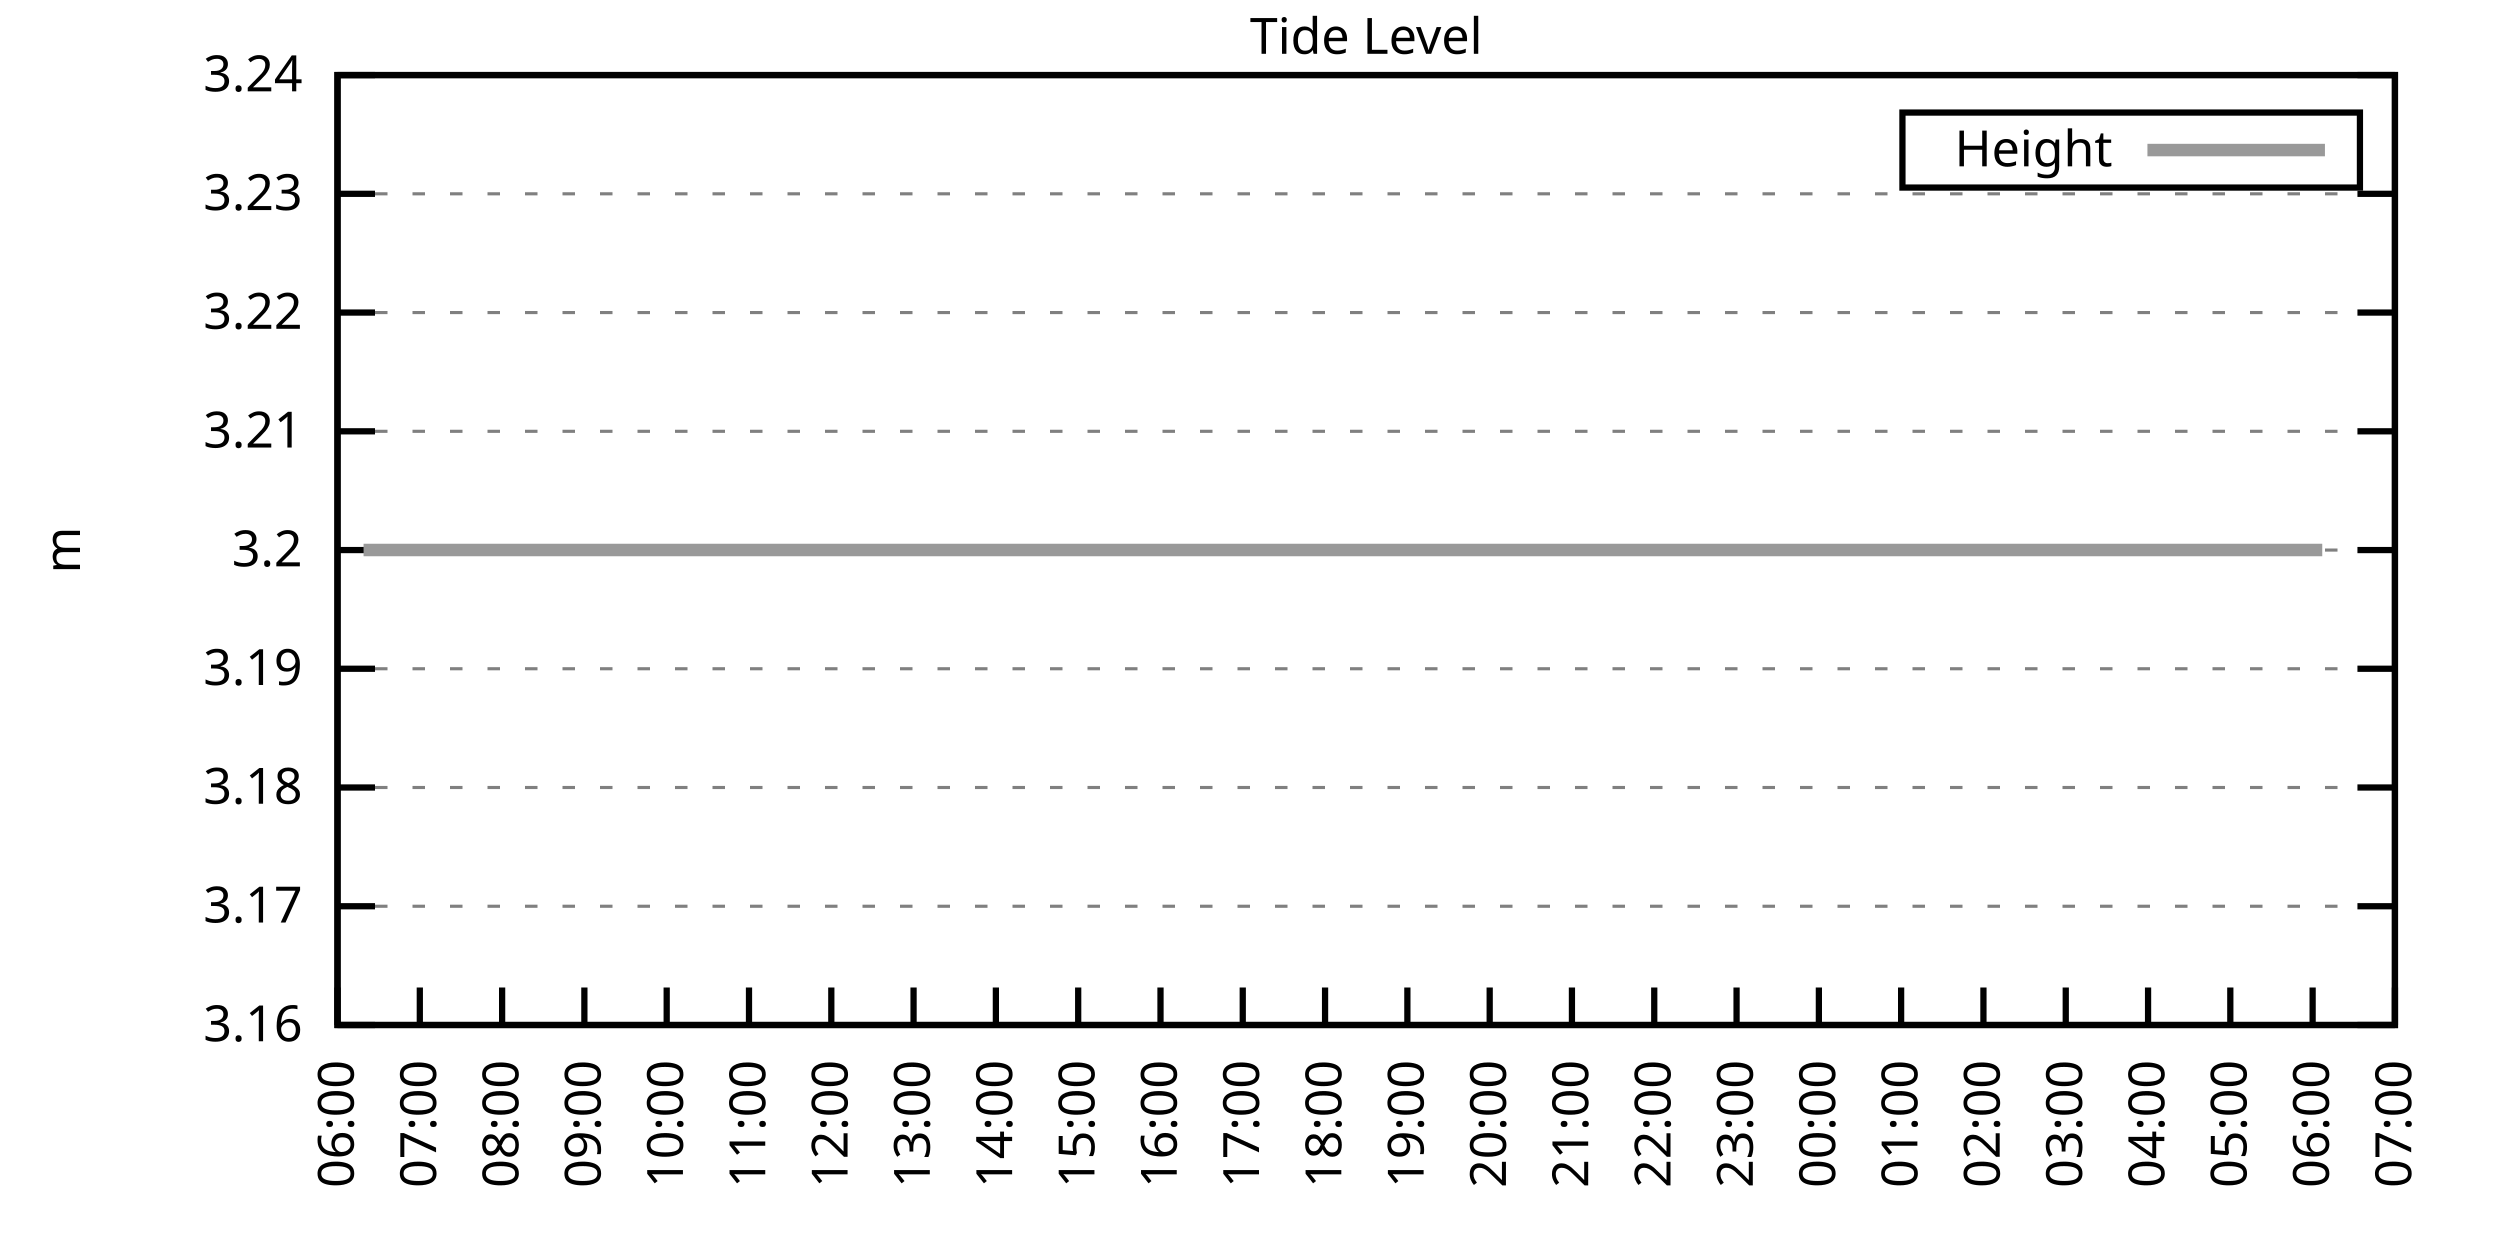
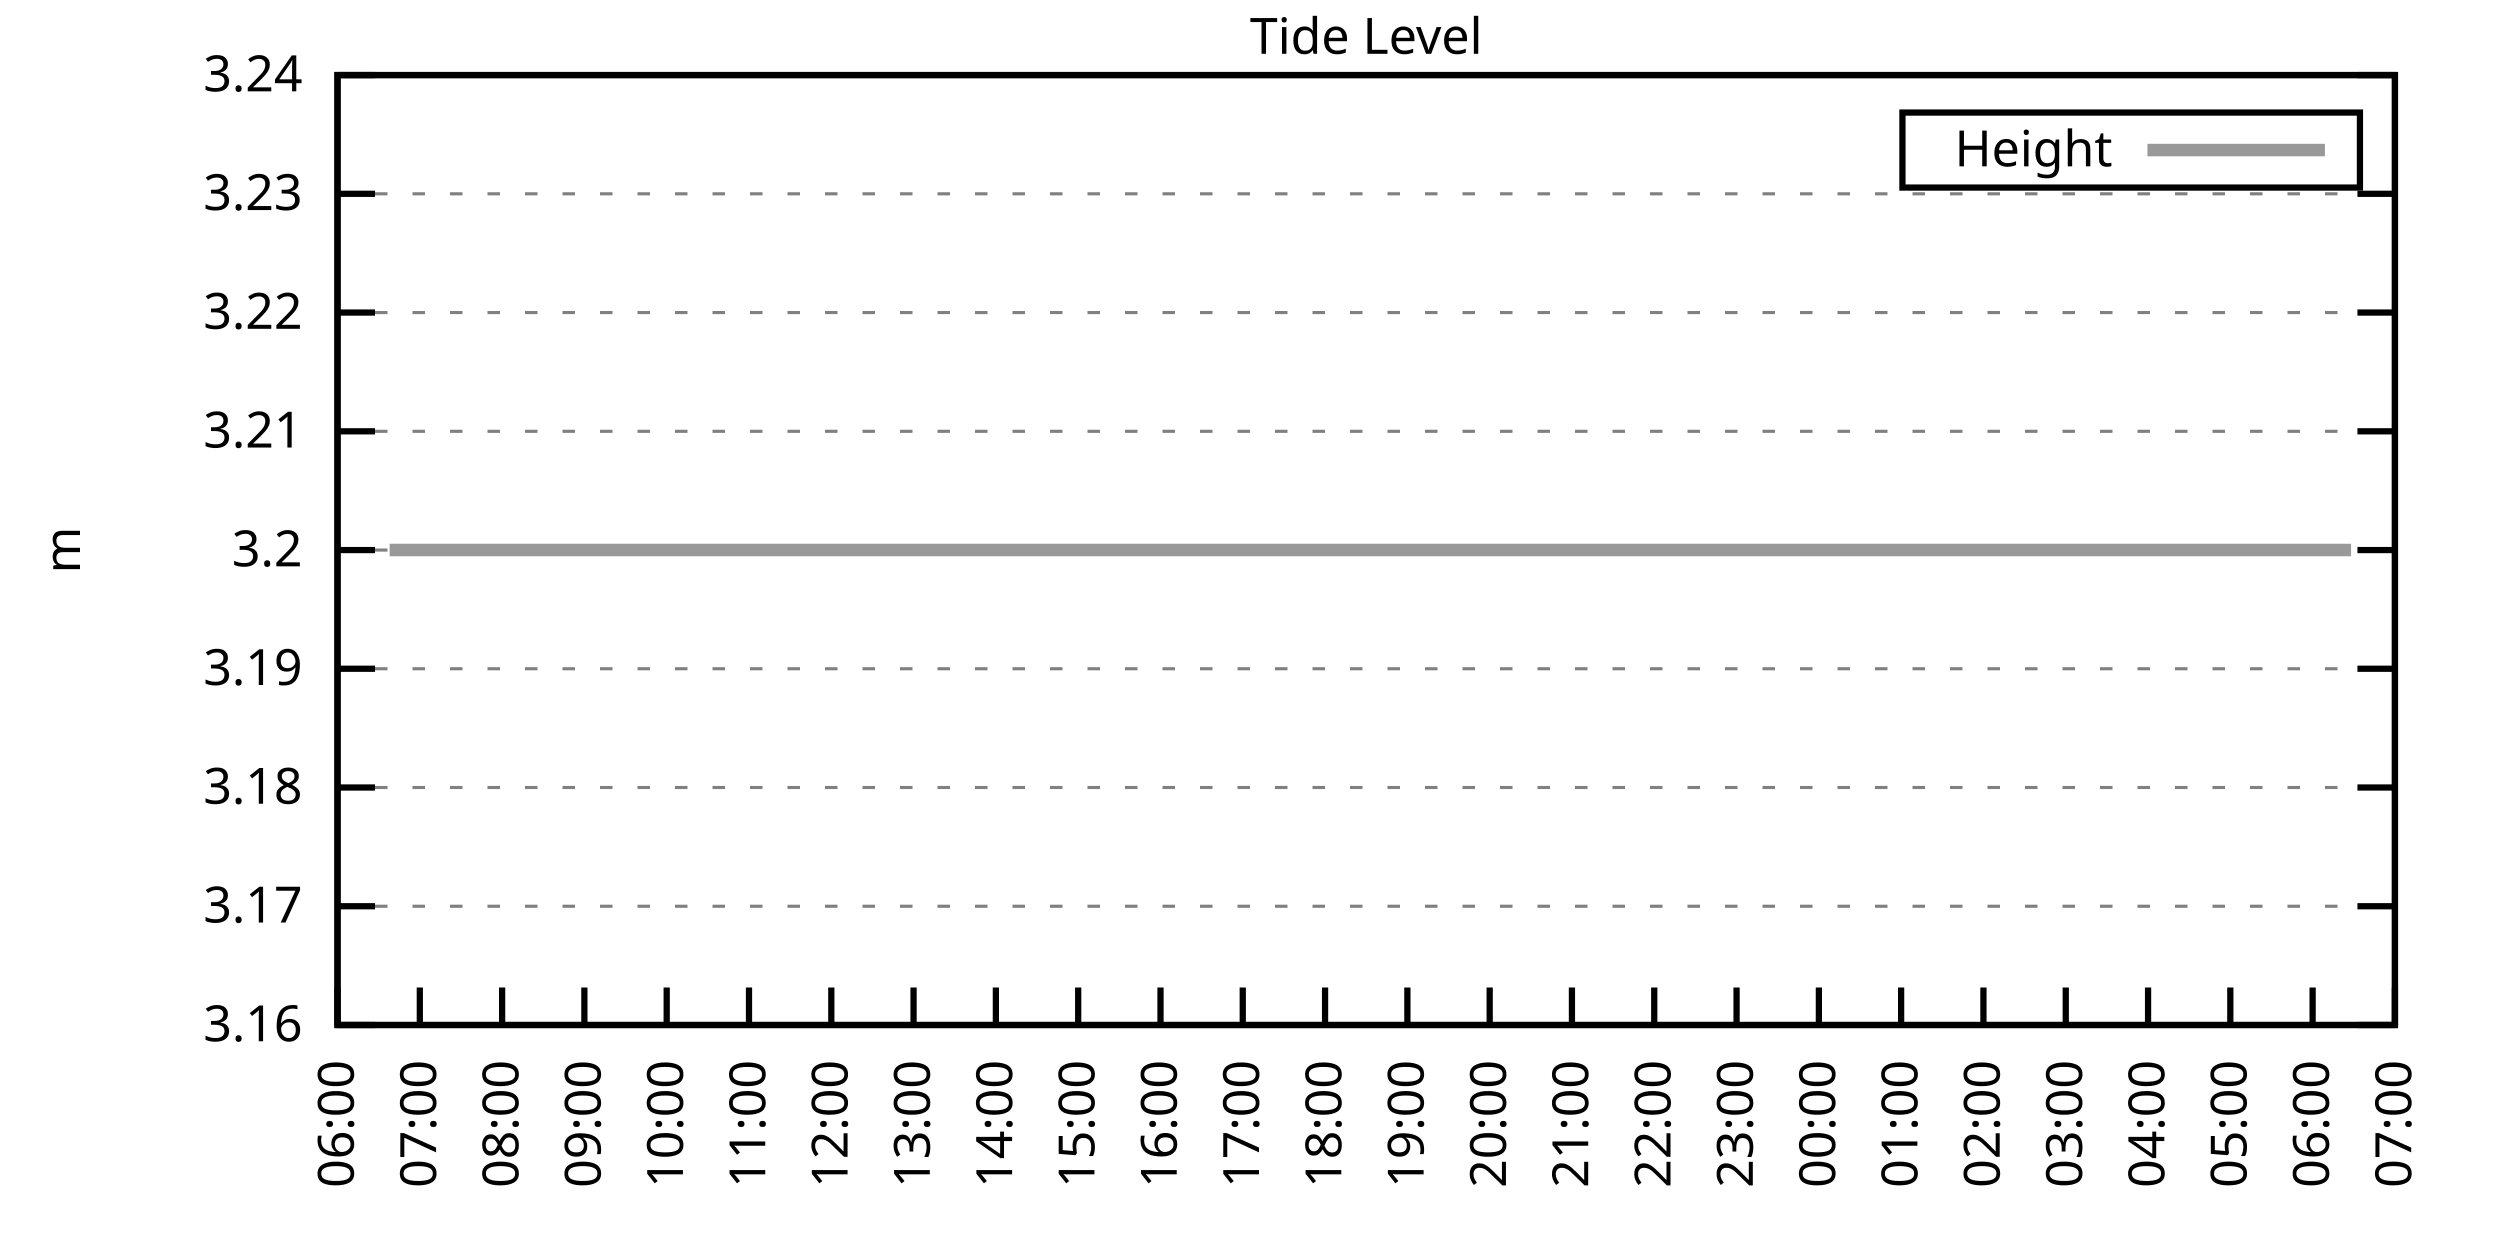
<svg xmlns="http://www.w3.org/2000/svg" xmlns:xlink="http://www.w3.org/1999/xlink" width="400" height="200" viewBox="0 0 400 200">
  <g id="gnuplot_canvas">
    <rect x="0" y="0" width="400" height="200" fill="none" />
    <defs>
      <circle id="gpDot" r="0.5" stroke-width="0.5" stroke="currentColor" />
      <path id="gpPt0" stroke-width="0.333" stroke="currentColor" d="M-1,0 h2 M0,-1 v2" />
      <path id="gpPt1" stroke-width="0.333" stroke="currentColor" d="M-1,-1 L1,1 M1,-1 L-1,1" />
      <path id="gpPt2" stroke-width="0.333" stroke="currentColor" d="M-1,0 L1,0 M0,-1 L0,1 M-1,-1 L1,1 M-1,1 L1,-1" />
      <rect id="gpPt3" stroke-width="0.333" stroke="currentColor" x="-1" y="-1" width="2" height="2" />
      <rect id="gpPt4" stroke-width="0.333" stroke="currentColor" fill="currentColor" x="-1" y="-1" width="2" height="2" />
      <circle id="gpPt5" stroke-width="0.333" stroke="currentColor" cx="0" cy="0" r="1" />
      <use xlink:href="#gpPt5" id="gpPt6" fill="currentColor" stroke="none" />
      <path id="gpPt7" stroke-width="0.333" stroke="currentColor" d="M0,-1.33 L-1.33,0.67 L1.33,0.67 z" />
      <use xlink:href="#gpPt7" id="gpPt8" fill="currentColor" stroke="none" />
      <use xlink:href="#gpPt7" id="gpPt9" stroke="currentColor" transform="rotate(180)" />
      <use xlink:href="#gpPt9" id="gpPt10" fill="currentColor" stroke="none" />
      <use xlink:href="#gpPt3" id="gpPt11" stroke="currentColor" transform="rotate(45)" />
      <use xlink:href="#gpPt11" id="gpPt12" fill="currentColor" stroke="none" />
      <path id="gpPt13" stroke-width="0.333" stroke="currentColor" d="M0,1.330 L1.265,0.411 L0.782,-1.067 L-0.782,-1.076 L-1.265,0.411 z" />
      <use xlink:href="#gpPt13" id="gpPt14" fill="currentColor" stroke="none" />
      <filter id="textbox" filterUnits="objectBoundingBox" x="0" y="0" height="1" width="1">
        <feFlood flood-color="white" flood-opacity="1" result="bgnd" />
        <feComposite in="SourceGraphic" in2="bgnd" operator="atop" />
      </filter>
      <filter id="greybox" filterUnits="objectBoundingBox" x="0" y="0" height="1" width="1">
        <feFlood flood-color="lightgrey" flood-opacity="1" result="grey" />
        <feComposite in="SourceGraphic" in2="grey" operator="atop" />
      </filter>
    </defs>
    <g fill="none" color="white" stroke="currentColor" stroke-width="1.00" stroke-linecap="butt" stroke-linejoin="miter">
</g>
    <g fill="none" color="black" stroke="currentColor" stroke-width="1.00" stroke-linecap="butt" stroke-linejoin="miter">
      <g stroke="none" shape-rendering="crispEdges">
        <polygon fill="rgb(255, 255, 255)" points="54.00,164.00 383.18,164.00 383.18,12.02 54.00,12.02 " />
      </g>
    </g>
    <g fill="none" color="black" stroke="currentColor" stroke-width="1.00" stroke-linecap="butt" stroke-linejoin="miter">
</g>
    <g fill="none" color="black" stroke="black" stroke-width="0.50" stroke-linecap="butt" stroke-linejoin="miter">
</g>
    <g fill="none" color="gray" stroke="currentColor" stroke-width="0.50" stroke-linecap="butt" stroke-linejoin="miter">
      <path stroke="gray" stroke-dasharray="2,4" class="gridline" d="M54.00,164.00 L383.19,164.00  " />
    </g>
    <g fill="none" color="gray" stroke="gray" stroke-width="1.00" stroke-linecap="butt" stroke-linejoin="miter">
</g>
    <g fill="none" color="black" stroke="currentColor" stroke-width="1.00" stroke-linecap="butt" stroke-linejoin="miter">
      <path stroke="black" d="M54.00,164.00 L60.00,164.00 M383.19,164.00 L377.19,164.00  " />
      <g transform="translate(48.40,166.60)" stroke="none" fill="black" font-family="Sans" font-size="8.00" text-anchor="end">
        <text>
          <tspan font-family="Sans"> 3.16</tspan>
        </text>
      </g>
    </g>
    <g fill="none" color="black" stroke="currentColor" stroke-width="1.00" stroke-linecap="butt" stroke-linejoin="miter">
</g>
    <g fill="none" color="black" stroke="black" stroke-width="0.50" stroke-linecap="butt" stroke-linejoin="miter">
</g>
    <g fill="none" color="gray" stroke="currentColor" stroke-width="0.50" stroke-linecap="butt" stroke-linejoin="miter">
      <path stroke="gray" stroke-dasharray="2,4" class="gridline" d="M54.00,145.00 L383.19,145.00  " />
    </g>
    <g fill="none" color="gray" stroke="gray" stroke-width="1.00" stroke-linecap="butt" stroke-linejoin="miter">
</g>
    <g fill="none" color="black" stroke="currentColor" stroke-width="1.00" stroke-linecap="butt" stroke-linejoin="miter">
      <path stroke="black" d="M54.00,145.00 L60.00,145.00 M383.19,145.00 L377.19,145.00  " />
      <g transform="translate(48.40,147.60)" stroke="none" fill="black" font-family="Sans" font-size="8.00" text-anchor="end">
        <text>
          <tspan font-family="Sans"> 3.17</tspan>
        </text>
      </g>
    </g>
    <g fill="none" color="black" stroke="currentColor" stroke-width="1.00" stroke-linecap="butt" stroke-linejoin="miter">
</g>
    <g fill="none" color="black" stroke="black" stroke-width="0.50" stroke-linecap="butt" stroke-linejoin="miter">
</g>
    <g fill="none" color="gray" stroke="currentColor" stroke-width="0.50" stroke-linecap="butt" stroke-linejoin="miter">
      <path stroke="gray" stroke-dasharray="2,4" class="gridline" d="M54.00,126.00 L383.19,126.00  " />
    </g>
    <g fill="none" color="gray" stroke="gray" stroke-width="1.00" stroke-linecap="butt" stroke-linejoin="miter">
</g>
    <g fill="none" color="black" stroke="currentColor" stroke-width="1.00" stroke-linecap="butt" stroke-linejoin="miter">
      <path stroke="black" d="M54.00,126.00 L60.00,126.00 M383.19,126.00 L377.19,126.00  " />
      <g transform="translate(48.40,128.60)" stroke="none" fill="black" font-family="Sans" font-size="8.00" text-anchor="end">
        <text>
          <tspan font-family="Sans"> 3.18</tspan>
        </text>
      </g>
    </g>
    <g fill="none" color="black" stroke="currentColor" stroke-width="1.00" stroke-linecap="butt" stroke-linejoin="miter">
</g>
    <g fill="none" color="black" stroke="black" stroke-width="0.50" stroke-linecap="butt" stroke-linejoin="miter">
</g>
    <g fill="none" color="gray" stroke="currentColor" stroke-width="0.50" stroke-linecap="butt" stroke-linejoin="miter">
      <path stroke="gray" stroke-dasharray="2,4" class="gridline" d="M54.00,107.00 L383.19,107.00  " />
    </g>
    <g fill="none" color="gray" stroke="gray" stroke-width="1.00" stroke-linecap="butt" stroke-linejoin="miter">
</g>
    <g fill="none" color="black" stroke="currentColor" stroke-width="1.00" stroke-linecap="butt" stroke-linejoin="miter">
      <path stroke="black" d="M54.00,107.00 L60.00,107.00 M383.19,107.00 L377.19,107.00  " />
      <g transform="translate(48.40,109.60)" stroke="none" fill="black" font-family="Sans" font-size="8.00" text-anchor="end">
        <text>
          <tspan font-family="Sans"> 3.19</tspan>
        </text>
      </g>
    </g>
    <g fill="none" color="black" stroke="currentColor" stroke-width="1.00" stroke-linecap="butt" stroke-linejoin="miter">
</g>
    <g fill="none" color="black" stroke="black" stroke-width="0.50" stroke-linecap="butt" stroke-linejoin="miter">
</g>
    <g fill="none" color="gray" stroke="currentColor" stroke-width="0.50" stroke-linecap="butt" stroke-linejoin="miter">
      <path stroke="gray" stroke-dasharray="2,4" class="gridline" d="M54.00,88.01 L383.19,88.01  " />
    </g>
    <g fill="none" color="gray" stroke="gray" stroke-width="1.00" stroke-linecap="butt" stroke-linejoin="miter">
</g>
    <g fill="none" color="black" stroke="currentColor" stroke-width="1.00" stroke-linecap="butt" stroke-linejoin="miter">
      <path stroke="black" d="M54.00,88.01 L60.00,88.01 M383.19,88.01 L377.19,88.01  " />
      <g transform="translate(48.40,90.61)" stroke="none" fill="black" font-family="Sans" font-size="8.00" text-anchor="end">
        <text>
          <tspan font-family="Sans"> 3.2</tspan>
        </text>
      </g>
    </g>
    <g fill="none" color="black" stroke="currentColor" stroke-width="1.00" stroke-linecap="butt" stroke-linejoin="miter">
</g>
    <g fill="none" color="black" stroke="black" stroke-width="0.50" stroke-linecap="butt" stroke-linejoin="miter">
</g>
    <g fill="none" color="gray" stroke="currentColor" stroke-width="0.50" stroke-linecap="butt" stroke-linejoin="miter">
      <path stroke="gray" stroke-dasharray="2,4" class="gridline" d="M54.00,69.01 L383.19,69.01  " />
    </g>
    <g fill="none" color="gray" stroke="gray" stroke-width="1.00" stroke-linecap="butt" stroke-linejoin="miter">
</g>
    <g fill="none" color="black" stroke="currentColor" stroke-width="1.00" stroke-linecap="butt" stroke-linejoin="miter">
      <path stroke="black" d="M54.00,69.01 L60.00,69.01 M383.19,69.01 L377.19,69.01  " />
      <g transform="translate(48.40,71.61)" stroke="none" fill="black" font-family="Sans" font-size="8.00" text-anchor="end">
        <text>
          <tspan font-family="Sans"> 3.21</tspan>
        </text>
      </g>
    </g>
    <g fill="none" color="black" stroke="currentColor" stroke-width="1.00" stroke-linecap="butt" stroke-linejoin="miter">
</g>
    <g fill="none" color="black" stroke="black" stroke-width="0.50" stroke-linecap="butt" stroke-linejoin="miter">
</g>
    <g fill="none" color="gray" stroke="currentColor" stroke-width="0.50" stroke-linecap="butt" stroke-linejoin="miter">
      <path stroke="gray" stroke-dasharray="2,4" class="gridline" d="M54.00,50.01 L383.19,50.01  " />
    </g>
    <g fill="none" color="gray" stroke="gray" stroke-width="1.00" stroke-linecap="butt" stroke-linejoin="miter">
</g>
    <g fill="none" color="black" stroke="currentColor" stroke-width="1.00" stroke-linecap="butt" stroke-linejoin="miter">
      <path stroke="black" d="M54.00,50.01 L60.00,50.01 M383.19,50.01 L377.19,50.01  " />
      <g transform="translate(48.40,52.61)" stroke="none" fill="black" font-family="Sans" font-size="8.00" text-anchor="end">
        <text>
          <tspan font-family="Sans"> 3.22</tspan>
        </text>
      </g>
    </g>
    <g fill="none" color="black" stroke="currentColor" stroke-width="1.00" stroke-linecap="butt" stroke-linejoin="miter">
</g>
    <g fill="none" color="black" stroke="black" stroke-width="0.50" stroke-linecap="butt" stroke-linejoin="miter">
</g>
    <g fill="none" color="gray" stroke="currentColor" stroke-width="0.50" stroke-linecap="butt" stroke-linejoin="miter">
      <path stroke="gray" stroke-dasharray="2,4" class="gridline" d="M54.00,31.01 L383.19,31.01  " />
    </g>
    <g fill="none" color="gray" stroke="gray" stroke-width="1.00" stroke-linecap="butt" stroke-linejoin="miter">
</g>
    <g fill="none" color="black" stroke="currentColor" stroke-width="1.00" stroke-linecap="butt" stroke-linejoin="miter">
      <path stroke="black" d="M54.00,31.01 L60.00,31.01 M383.19,31.01 L377.19,31.01  " />
      <g transform="translate(48.40,33.61)" stroke="none" fill="black" font-family="Sans" font-size="8.00" text-anchor="end">
        <text>
          <tspan font-family="Sans"> 3.23</tspan>
        </text>
      </g>
    </g>
    <g fill="none" color="black" stroke="currentColor" stroke-width="1.00" stroke-linecap="butt" stroke-linejoin="miter">
</g>
    <g fill="none" color="black" stroke="black" stroke-width="0.50" stroke-linecap="butt" stroke-linejoin="miter">
</g>
    <g fill="none" color="gray" stroke="currentColor" stroke-width="0.50" stroke-linecap="butt" stroke-linejoin="miter">
      <path stroke="gray" stroke-dasharray="2,4" class="gridline" d="M54.00,12.01 L383.19,12.01  " />
    </g>
    <g fill="none" color="gray" stroke="gray" stroke-width="1.00" stroke-linecap="butt" stroke-linejoin="miter">
</g>
    <g fill="none" color="black" stroke="currentColor" stroke-width="1.00" stroke-linecap="butt" stroke-linejoin="miter">
      <path stroke="black" d="M54.00,12.01 L60.00,12.01 M383.19,12.01 L377.19,12.01  " />
      <g transform="translate(48.40,14.61)" stroke="none" fill="black" font-family="Sans" font-size="8.00" text-anchor="end">
        <text>
          <tspan font-family="Sans"> 3.24</tspan>
        </text>
      </g>
    </g>
    <g fill="none" color="black" stroke="currentColor" stroke-width="1.00" stroke-linecap="butt" stroke-linejoin="miter">
      <path stroke="black" d="M54.00,164.00 L54.00,158.00  " />
      <g transform="translate(56.60,169.60) rotate(270.00)" stroke="none" fill="black" font-family="Sans" font-size="8.00" text-anchor="end">
        <text>
          <tspan font-family="Sans">06:00</tspan>
        </text>
      </g>
    </g>
    <g fill="none" color="black" stroke="currentColor" stroke-width="1.00" stroke-linecap="butt" stroke-linejoin="miter">
      <path stroke="black" d="M67.17,164.00 L67.17,158.00  " />
      <g transform="translate(69.77,169.60) rotate(270.00)" stroke="none" fill="black" font-family="Sans" font-size="8.00" text-anchor="end">
        <text>
          <tspan font-family="Sans">07:00</tspan>
        </text>
      </g>
    </g>
    <g fill="none" color="black" stroke="currentColor" stroke-width="1.00" stroke-linecap="butt" stroke-linejoin="miter">
      <path stroke="black" d="M80.34,164.00 L80.34,158.00  " />
      <g transform="translate(82.94,169.60) rotate(270.00)" stroke="none" fill="black" font-family="Sans" font-size="8.00" text-anchor="end">
        <text>
          <tspan font-family="Sans">08:00</tspan>
        </text>
      </g>
    </g>
    <g fill="none" color="black" stroke="currentColor" stroke-width="1.00" stroke-linecap="butt" stroke-linejoin="miter">
      <path stroke="black" d="M93.50,164.00 L93.50,158.00  " />
      <g transform="translate(96.10,169.60) rotate(270.00)" stroke="none" fill="black" font-family="Sans" font-size="8.00" text-anchor="end">
        <text>
          <tspan font-family="Sans">09:00</tspan>
        </text>
      </g>
    </g>
    <g fill="none" color="black" stroke="currentColor" stroke-width="1.00" stroke-linecap="butt" stroke-linejoin="miter">
      <path stroke="black" d="M106.67,164.00 L106.67,158.00  " />
      <g transform="translate(109.27,169.60) rotate(270.00)" stroke="none" fill="black" font-family="Sans" font-size="8.00" text-anchor="end">
        <text>
          <tspan font-family="Sans">10:00</tspan>
        </text>
      </g>
    </g>
    <g fill="none" color="black" stroke="currentColor" stroke-width="1.00" stroke-linecap="butt" stroke-linejoin="miter">
      <path stroke="black" d="M119.84,164.00 L119.84,158.00  " />
      <g transform="translate(122.44,169.60) rotate(270.00)" stroke="none" fill="black" font-family="Sans" font-size="8.00" text-anchor="end">
        <text>
          <tspan font-family="Sans">11:00</tspan>
        </text>
      </g>
    </g>
    <g fill="none" color="black" stroke="currentColor" stroke-width="1.00" stroke-linecap="butt" stroke-linejoin="miter">
      <path stroke="black" d="M133.01,164.00 L133.01,158.00  " />
      <g transform="translate(135.61,169.60) rotate(270.00)" stroke="none" fill="black" font-family="Sans" font-size="8.00" text-anchor="end">
        <text>
          <tspan font-family="Sans">12:00</tspan>
        </text>
      </g>
    </g>
    <g fill="none" color="black" stroke="currentColor" stroke-width="1.00" stroke-linecap="butt" stroke-linejoin="miter">
      <path stroke="black" d="M146.17,164.00 L146.17,158.00  " />
      <g transform="translate(148.77,169.60) rotate(270.00)" stroke="none" fill="black" font-family="Sans" font-size="8.00" text-anchor="end">
        <text>
          <tspan font-family="Sans">13:00</tspan>
        </text>
      </g>
    </g>
    <g fill="none" color="black" stroke="currentColor" stroke-width="1.00" stroke-linecap="butt" stroke-linejoin="miter">
      <path stroke="black" d="M159.34,164.00 L159.34,158.00  " />
      <g transform="translate(161.94,169.60) rotate(270.00)" stroke="none" fill="black" font-family="Sans" font-size="8.00" text-anchor="end">
        <text>
          <tspan font-family="Sans">14:00</tspan>
        </text>
      </g>
    </g>
    <g fill="none" color="black" stroke="currentColor" stroke-width="1.00" stroke-linecap="butt" stroke-linejoin="miter">
      <path stroke="black" d="M172.51,164.00 L172.51,158.00  " />
      <g transform="translate(175.11,169.60) rotate(270.00)" stroke="none" fill="black" font-family="Sans" font-size="8.00" text-anchor="end">
        <text>
          <tspan font-family="Sans">15:00</tspan>
        </text>
      </g>
    </g>
    <g fill="none" color="black" stroke="currentColor" stroke-width="1.00" stroke-linecap="butt" stroke-linejoin="miter">
      <path stroke="black" d="M185.68,164.00 L185.68,158.00  " />
      <g transform="translate(188.28,169.60) rotate(270.00)" stroke="none" fill="black" font-family="Sans" font-size="8.00" text-anchor="end">
        <text>
          <tspan font-family="Sans">16:00</tspan>
        </text>
      </g>
    </g>
    <g fill="none" color="black" stroke="currentColor" stroke-width="1.00" stroke-linecap="butt" stroke-linejoin="miter">
      <path stroke="black" d="M198.84,164.00 L198.84,158.00  " />
      <g transform="translate(201.44,169.60) rotate(270.00)" stroke="none" fill="black" font-family="Sans" font-size="8.00" text-anchor="end">
        <text>
          <tspan font-family="Sans">17:00</tspan>
        </text>
      </g>
    </g>
    <g fill="none" color="black" stroke="currentColor" stroke-width="1.00" stroke-linecap="butt" stroke-linejoin="miter">
      <path stroke="black" d="M212.01,164.00 L212.01,158.00  " />
      <g transform="translate(214.61,169.60) rotate(270.00)" stroke="none" fill="black" font-family="Sans" font-size="8.00" text-anchor="end">
        <text>
          <tspan font-family="Sans">18:00</tspan>
        </text>
      </g>
    </g>
    <g fill="none" color="black" stroke="currentColor" stroke-width="1.00" stroke-linecap="butt" stroke-linejoin="miter">
      <path stroke="black" d="M225.18,164.00 L225.18,158.00  " />
      <g transform="translate(227.78,169.60) rotate(270.00)" stroke="none" fill="black" font-family="Sans" font-size="8.00" text-anchor="end">
        <text>
          <tspan font-family="Sans">19:00</tspan>
        </text>
      </g>
    </g>
    <g fill="none" color="black" stroke="currentColor" stroke-width="1.00" stroke-linecap="butt" stroke-linejoin="miter">
      <path stroke="black" d="M238.35,164.00 L238.35,158.00  " />
      <g transform="translate(240.95,169.60) rotate(270.00)" stroke="none" fill="black" font-family="Sans" font-size="8.00" text-anchor="end">
        <text>
          <tspan font-family="Sans">20:00</tspan>
        </text>
      </g>
    </g>
    <g fill="none" color="black" stroke="currentColor" stroke-width="1.00" stroke-linecap="butt" stroke-linejoin="miter">
      <path stroke="black" d="M251.51,164.00 L251.51,158.00  " />
      <g transform="translate(254.11,169.60) rotate(270.00)" stroke="none" fill="black" font-family="Sans" font-size="8.00" text-anchor="end">
        <text>
          <tspan font-family="Sans">21:00</tspan>
        </text>
      </g>
    </g>
    <g fill="none" color="black" stroke="currentColor" stroke-width="1.00" stroke-linecap="butt" stroke-linejoin="miter">
      <path stroke="black" d="M264.68,164.00 L264.68,158.00  " />
      <g transform="translate(267.28,169.60) rotate(270.00)" stroke="none" fill="black" font-family="Sans" font-size="8.00" text-anchor="end">
        <text>
          <tspan font-family="Sans">22:00</tspan>
        </text>
      </g>
    </g>
    <g fill="none" color="black" stroke="currentColor" stroke-width="1.00" stroke-linecap="butt" stroke-linejoin="miter">
      <path stroke="black" d="M277.85,164.00 L277.85,158.00  " />
      <g transform="translate(280.45,169.60) rotate(270.00)" stroke="none" fill="black" font-family="Sans" font-size="8.00" text-anchor="end">
        <text>
          <tspan font-family="Sans">23:00</tspan>
        </text>
      </g>
    </g>
    <g fill="none" color="black" stroke="currentColor" stroke-width="1.00" stroke-linecap="butt" stroke-linejoin="miter">
      <path stroke="black" d="M291.02,164.00 L291.02,158.00  " />
      <g transform="translate(293.62,169.60) rotate(270.00)" stroke="none" fill="black" font-family="Sans" font-size="8.00" text-anchor="end">
        <text>
          <tspan font-family="Sans">00:00</tspan>
        </text>
      </g>
    </g>
    <g fill="none" color="black" stroke="currentColor" stroke-width="1.00" stroke-linecap="butt" stroke-linejoin="miter">
      <path stroke="black" d="M304.18,164.00 L304.18,158.00  " />
      <g transform="translate(306.78,169.60) rotate(270.00)" stroke="none" fill="black" font-family="Sans" font-size="8.00" text-anchor="end">
        <text>
          <tspan font-family="Sans">01:00</tspan>
        </text>
      </g>
    </g>
    <g fill="none" color="black" stroke="currentColor" stroke-width="1.00" stroke-linecap="butt" stroke-linejoin="miter">
      <path stroke="black" d="M317.35,164.00 L317.35,158.00  " />
      <g transform="translate(319.95,169.60) rotate(270.00)" stroke="none" fill="black" font-family="Sans" font-size="8.00" text-anchor="end">
        <text>
          <tspan font-family="Sans">02:00</tspan>
        </text>
      </g>
    </g>
    <g fill="none" color="black" stroke="currentColor" stroke-width="1.00" stroke-linecap="butt" stroke-linejoin="miter">
      <path stroke="black" d="M330.52,164.00 L330.52,158.00  " />
      <g transform="translate(333.12,169.60) rotate(270.00)" stroke="none" fill="black" font-family="Sans" font-size="8.00" text-anchor="end">
        <text>
          <tspan font-family="Sans">03:00</tspan>
        </text>
      </g>
    </g>
    <g fill="none" color="black" stroke="currentColor" stroke-width="1.00" stroke-linecap="butt" stroke-linejoin="miter">
      <path stroke="black" d="M343.69,164.00 L343.69,158.00  " />
      <g transform="translate(346.29,169.60) rotate(270.00)" stroke="none" fill="black" font-family="Sans" font-size="8.00" text-anchor="end">
        <text>
          <tspan font-family="Sans">04:00</tspan>
        </text>
      </g>
    </g>
    <g fill="none" color="black" stroke="currentColor" stroke-width="1.00" stroke-linecap="butt" stroke-linejoin="miter">
      <path stroke="black" d="M356.85,164.00 L356.85,158.00  " />
      <g transform="translate(359.45,169.60) rotate(270.00)" stroke="none" fill="black" font-family="Sans" font-size="8.00" text-anchor="end">
        <text>
          <tspan font-family="Sans">05:00</tspan>
        </text>
      </g>
    </g>
    <g fill="none" color="black" stroke="currentColor" stroke-width="1.00" stroke-linecap="butt" stroke-linejoin="miter">
      <path stroke="black" d="M370.02,164.00 L370.02,158.00  " />
      <g transform="translate(372.62,169.60) rotate(270.00)" stroke="none" fill="black" font-family="Sans" font-size="8.00" text-anchor="end">
        <text>
          <tspan font-family="Sans">06:00</tspan>
        </text>
      </g>
    </g>
    <g fill="none" color="black" stroke="currentColor" stroke-width="1.00" stroke-linecap="butt" stroke-linejoin="miter">
      <path stroke="black" d="M383.19,164.00 L383.19,158.00  " />
      <g transform="translate(385.79,169.60) rotate(270.00)" stroke="none" fill="black" font-family="Sans" font-size="8.00" text-anchor="end">
        <text>
          <tspan font-family="Sans">07:00</tspan>
        </text>
      </g>
    </g>
    <g fill="none" color="black" stroke="currentColor" stroke-width="1.00" stroke-linecap="butt" stroke-linejoin="miter">
</g>
    <g fill="none" color="black" stroke="currentColor" stroke-width="1.00" stroke-linecap="butt" stroke-linejoin="miter">
      <path stroke="black" d="M54.00,12.01 L54.00,164.00 L383.19,164.00 L383.19,12.01 L54.00,12.01 Z  " />
    </g>
    <g fill="none" color="black" stroke="currentColor" stroke-width="1.00" stroke-linecap="butt" stroke-linejoin="miter">
</g>
    <g fill="none" color="black" stroke="currentColor" stroke-width="1.00" stroke-linecap="butt" stroke-linejoin="miter">
      <path stroke="black" d="M304.39,30.01 L304.39,18.01 L377.59,18.01 L377.59,30.01 L304.39,30.01 Z  " />
    </g>
    <g id="Tide_level_plot_1">
      <g fill="none" color="white" stroke="black" stroke-width="2.00" stroke-linecap="butt" stroke-linejoin="miter">
</g>
      <g fill="none" color="black" stroke="currentColor" stroke-width="2.00" stroke-linecap="butt" stroke-linejoin="miter">
        <g transform="translate(337.99,26.61)" stroke="none" fill="black" font-family="Sans" font-size="8.00" text-anchor="end">
          <text>
            <tspan font-family="Sans">Height</tspan>
          </text>
        </g>
      </g>
      <g fill="none" color="black" stroke="currentColor" stroke-width="2.00" stroke-linecap="butt" stroke-linejoin="miter">
-         <path stroke="rgb(153, 153, 153)" d="M343.59,24.01 L371.99,24.01 M58.17,88.00 L60.36,88.00 L62.34,88.00 L64.53,88.00 L66.95,88.00 L68.92,88.00   L71.34,88.00 L73.31,88.00 L75.73,88.00 L77.70,88.00 L79.90,88.00 L82.09,88.00 L84.50,88.00 L86.26,88.00   L88.89,88.00 L91.09,88.00 L93.28,88.00 L95.26,88.00 L97.67,88.00 L99.87,88.00 L102.06,88.00 L104.26,88.00   L106.23,88.00 L108.65,88.00 L110.62,88.00 L113.03,88.00 L115.23,88.00 L117.42,88.00 L119.62,88.00 L121.59,88.00   L123.79,88.00 L126.20,88.00 L128.18,88.00 L130.59,88.00 L132.57,88.00 L134.98,88.00 L136.74,88.00 L139.15,88.00   L141.35,88.00 L143.32,88.00 L145.73,88.00 L148.15,88.00 L150.34,88.00 L152.10,88.00 L154.51,88.00 L156.49,88.00   L158.90,88.00 L161.32,88.00 L163.29,88.00 L165.71,88.00 L167.68,88.00 L170.09,88.00 L172.29,88.00 L174.26,88.00   L176.68,88.00 L178.87,88.00 L180.63,88.00 L183.26,88.00 L185.02,88.00 L187.65,88.00 L189.85,88.00 L192.04,88.00   L194.23,88.00 L196.43,88.00 L198.62,88.00 L200.82,88.00 L202.57,88.00 L204.99,88.00 L207.18,88.00 L209.60,88.00   L211.35,88.00 L213.77,88.00 L216.18,88.00 L218.38,88.00 L220.57,88.00 L222.33,88.00 L224.96,88.00 L227.15,88.00   L229.35,88.00 L231.10,88.00 L233.52,88.00 L235.93,88.00 L238.13,88.00 L239.88,88.00 L242.52,88.00 L244.71,88.00   L246.69,88.00 L249.10,88.00 L251.29,88.00 L253.27,88.00 L255.46,88.00 L257.66,88.00 L260.07,88.00 L262.27,88.00   L264.46,88.00 L266.22,88.00 L268.63,88.00 L271.05,88.00 L272.80,88.00 L275.44,88.00 L277.19,88.00 L279.82,88.00   L282.02,88.00 L283.77,88.00 L286.19,88.00 L288.60,88.00 L290.80,88.00 L292.99,88.00 L294.75,88.00 L296.94,88.00   L299.14,88.00 L301.33,88.00 L303.75,88.00 L306.16,88.00 L307.92,88.00 L310.11,88.00 L312.74,88.00 L314.94,88.00   L317.13,88.00 L319.33,88.00 L321.30,88.00 L323.72,88.00 L325.69,88.00 L327.89,88.00 L329.86,88.00 L332.06,88.00   L334.69,88.00 L336.66,88.00 L339.08,88.00 L341.05,88.00 L343.47,88.00 L345.22,88.00 L347.64,88.00 L350.05,88.00   L352.03,88.00 L354.22,88.00 L356.20,88.00 L358.39,88.00 L360.81,88.00 L363.22,88.00 L365.41,88.00 L367.61,88.00   L369.80,88.00 L371.56,88.00  " />
+         <path stroke="rgb(153, 153, 153)" d="M343.59,24.01 L371.99,24.01 M62.34,88.00 L64.53,88.00 L66.95,88.00 L68.92,88.00 L71.34,88.00 L73.31,88.00   L75.73,88.00 L77.70,88.00 L79.90,88.00 L82.09,88.00 L84.50,88.00 L86.26,88.00 L88.89,88.00 L91.09,88.00   L93.28,88.00 L95.26,88.00 L97.67,88.00 L99.87,88.00 L102.06,88.00 L104.26,88.00 L106.23,88.00 L108.65,88.00   L110.62,88.00 L113.03,88.00 L115.23,88.00 L117.42,88.00 L119.62,88.00 L121.59,88.00 L123.79,88.00 L126.20,88.00   L128.18,88.00 L130.59,88.00 L132.57,88.00 L134.98,88.00 L136.74,88.00 L139.15,88.00 L141.35,88.00 L143.32,88.00   L145.73,88.00 L148.15,88.00 L150.34,88.00 L152.10,88.00 L154.51,88.00 L156.49,88.00 L158.90,88.00 L161.32,88.00   L163.29,88.00 L165.71,88.00 L167.68,88.00 L170.09,88.00 L172.29,88.00 L174.26,88.00 L176.68,88.00 L178.87,88.00   L180.63,88.00 L183.26,88.00 L185.02,88.00 L187.65,88.00 L189.85,88.00 L192.04,88.00 L194.23,88.00 L196.43,88.00   L198.62,88.00 L200.82,88.00 L202.57,88.00 L204.99,88.00 L207.18,88.00 L209.60,88.00 L211.35,88.00 L213.77,88.00   L216.18,88.00 L218.38,88.00 L220.57,88.00 L222.33,88.00 L224.96,88.00 L227.15,88.00 L229.35,88.00 L231.10,88.00   L233.52,88.00 L235.93,88.00 L238.13,88.00 L239.88,88.00 L242.52,88.00 L244.71,88.00 L246.69,88.00 L249.10,88.00   L251.29,88.00 L253.27,88.00 L255.46,88.00 L257.66,88.00 L260.07,88.00 L262.27,88.00 L264.46,88.00 L266.22,88.00   L268.63,88.00 L271.05,88.00 L272.80,88.00 L275.44,88.00 L277.19,88.00 L279.82,88.00 L282.02,88.00 L283.77,88.00   L286.19,88.00 L288.60,88.00 L290.80,88.00 L292.99,88.00 L294.75,88.00 L296.94,88.00 L299.14,88.00 L301.33,88.00   L303.75,88.00 L306.16,88.00 L307.92,88.00 L310.11,88.00 L312.74,88.00 L314.94,88.00 L317.13,88.00 L319.33,88.00   L321.30,88.00 L323.72,88.00 L325.69,88.00 L327.89,88.00 L329.86,88.00 L332.06,88.00 L334.69,88.00 L336.66,88.00   L339.08,88.00 L341.05,88.00 L343.47,88.00 L345.22,88.00 L347.64,88.00 L350.05,88.00 L352.03,88.00 L354.22,88.00   L356.20,88.00 L358.39,88.00 L360.81,88.00 L363.22,88.00 L365.41,88.00 L367.61,88.00 L369.80,88.00 L371.56,88.00   L373.75,88.00 L376.17,88.00  " />
      </g>
    </g>
    <g fill="none" color="black" stroke="currentColor" stroke-width="2.00" stroke-linecap="butt" stroke-linejoin="miter">
</g>
    <g fill="none" color="black" stroke="black" stroke-width="1.00" stroke-linecap="butt" stroke-linejoin="miter">
</g>
    <g fill="none" color="black" stroke="currentColor" stroke-width="1.00" stroke-linecap="butt" stroke-linejoin="miter">
      <path stroke="black" d="M54.00,12.01 L54.00,164.00 L383.19,164.00 L383.19,12.01 L54.00,12.01 Z  " />
      <g transform="translate(12.80,88.01) rotate(270.00)" stroke="none" fill="black" font-family="Sans" font-size="8.00" text-anchor="middle">
        <text>
          <tspan font-family="Sans">m</tspan>
        </text>
      </g>
    </g>
    <g fill="none" color="black" stroke="currentColor" stroke-width="1.00" stroke-linecap="butt" stroke-linejoin="miter">
</g>
    <g fill="none" color="black" stroke="currentColor" stroke-width="1.00" stroke-linecap="butt" stroke-linejoin="miter">
      <g transform="translate(218.59,8.61)" stroke="none" fill="black" font-family="Sans" font-size="8.00" text-anchor="middle">
        <text>
          <tspan font-family="Sans">Tide Level</tspan>
        </text>
      </g>
    </g>
    <g fill="none" color="black" stroke="currentColor" stroke-width="1.00" stroke-linecap="butt" stroke-linejoin="miter">
</g>
  </g>
</svg>
